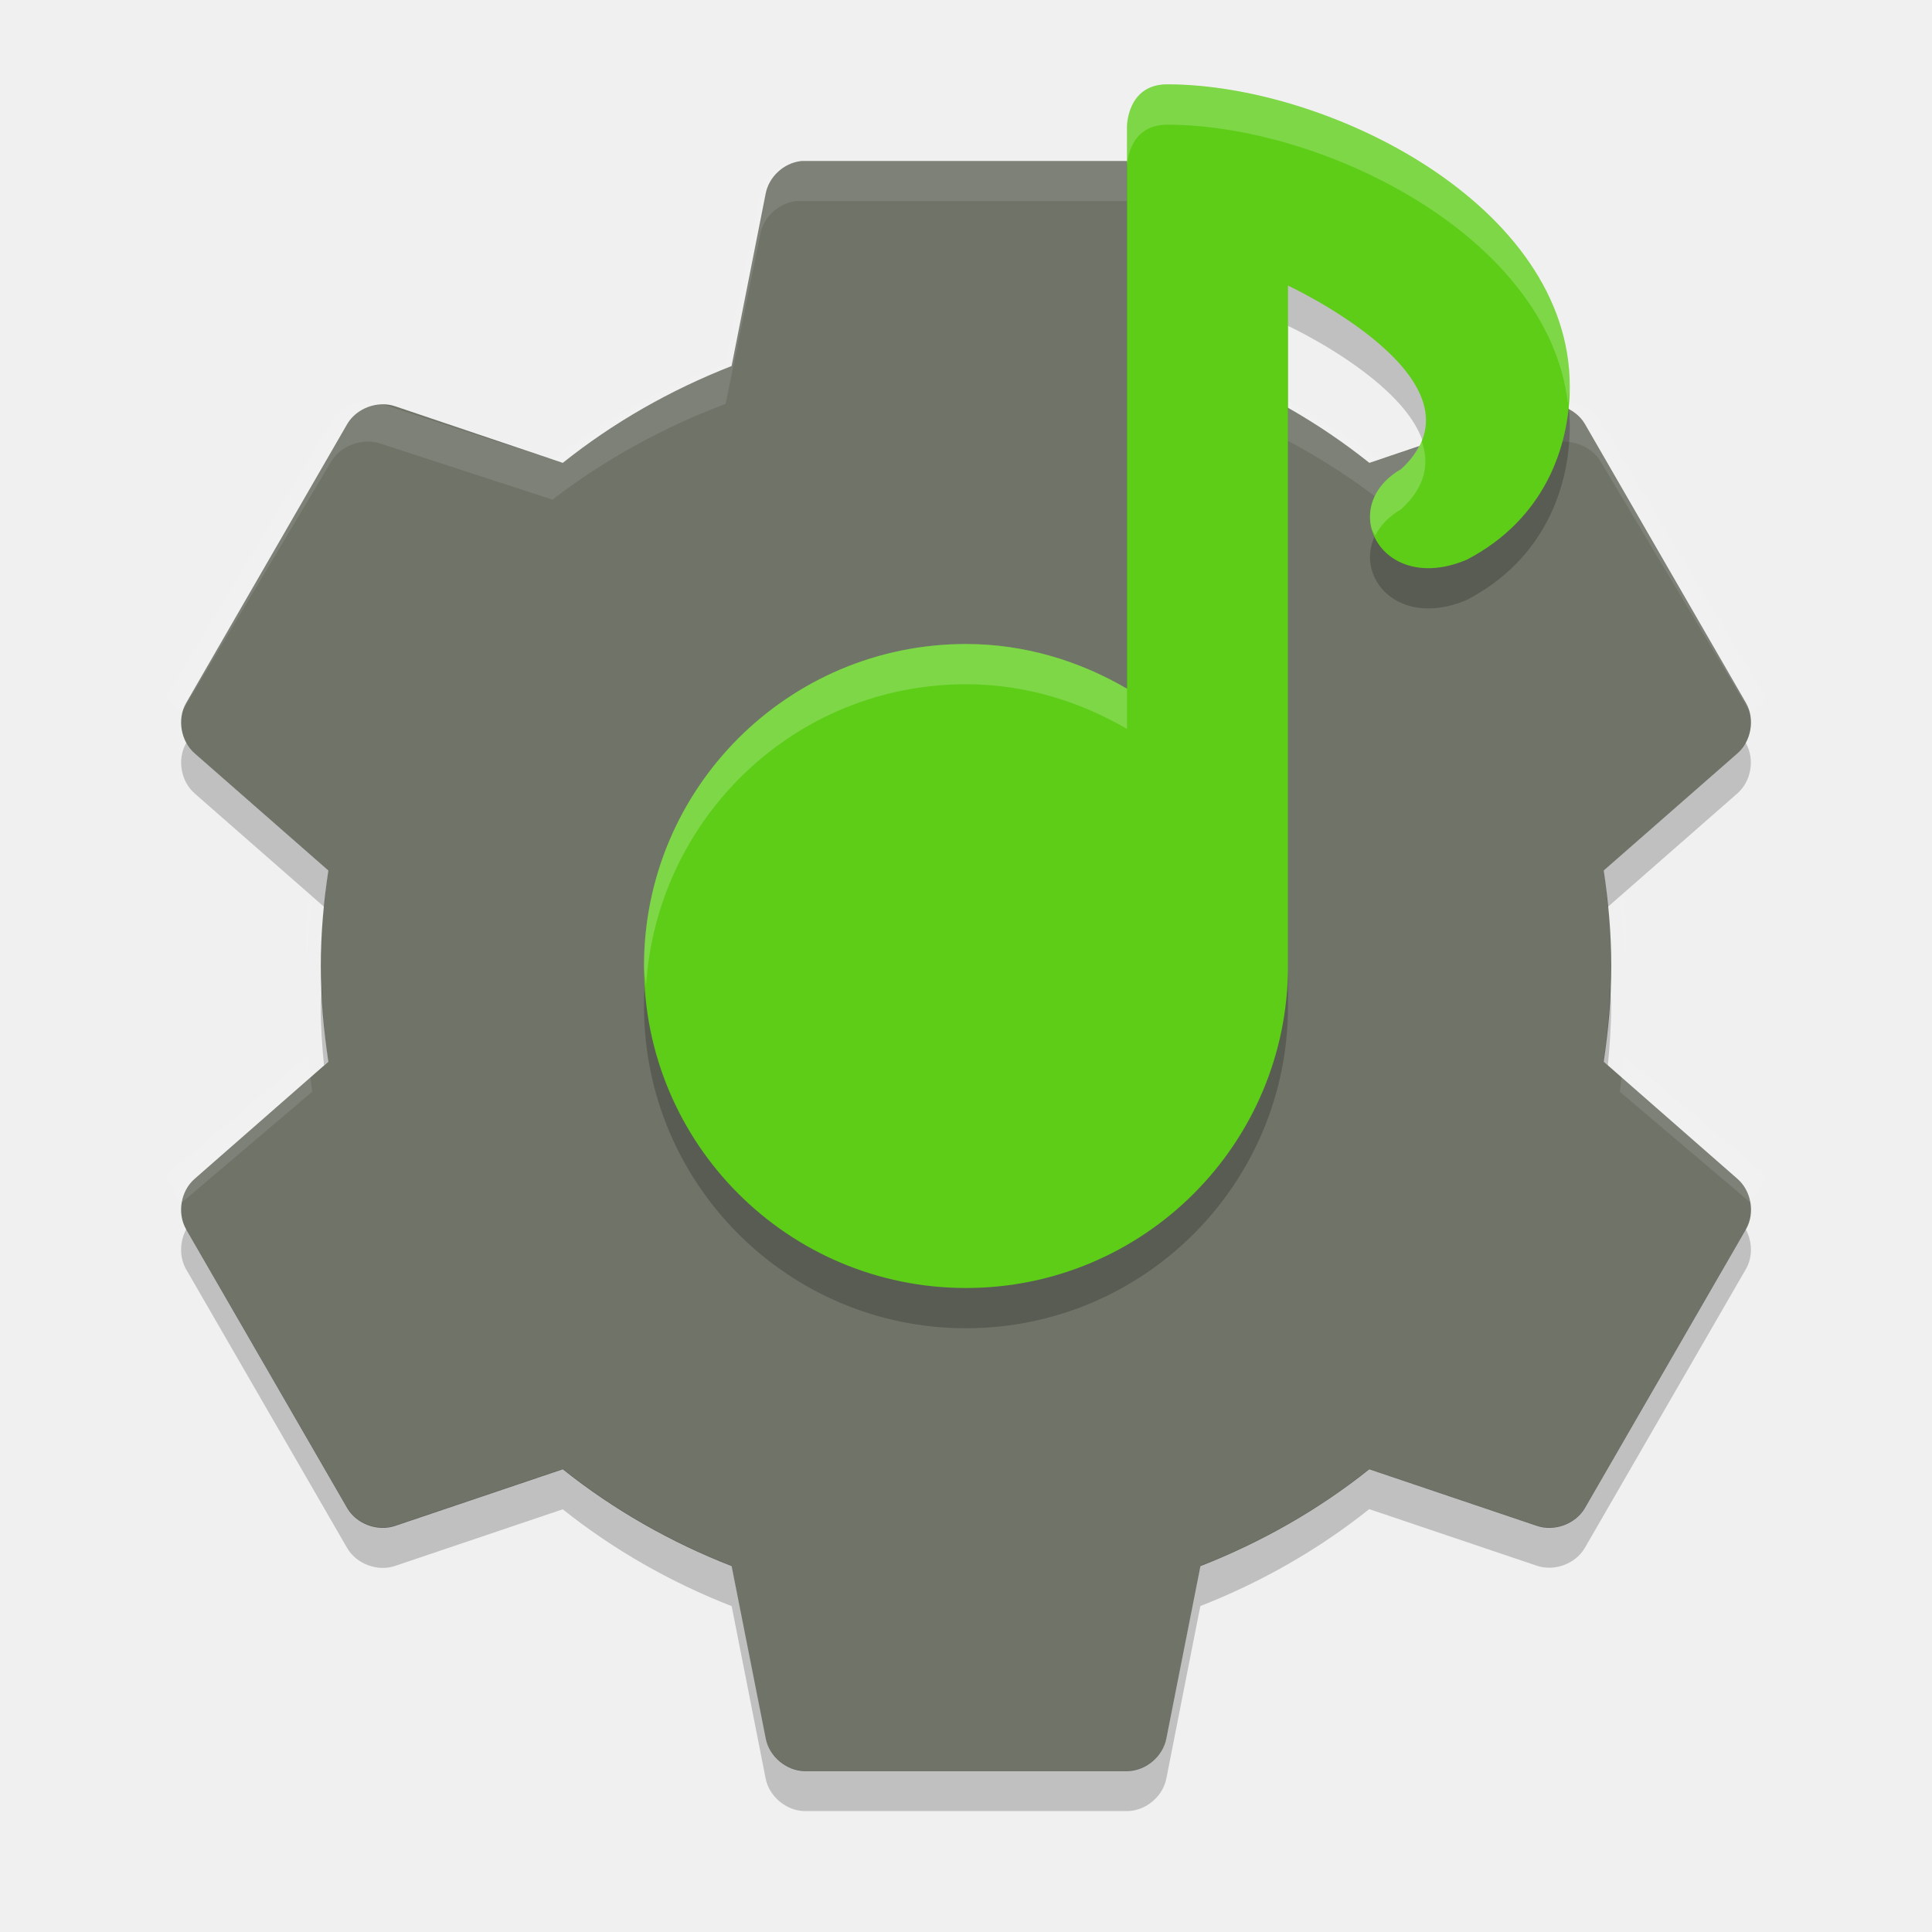
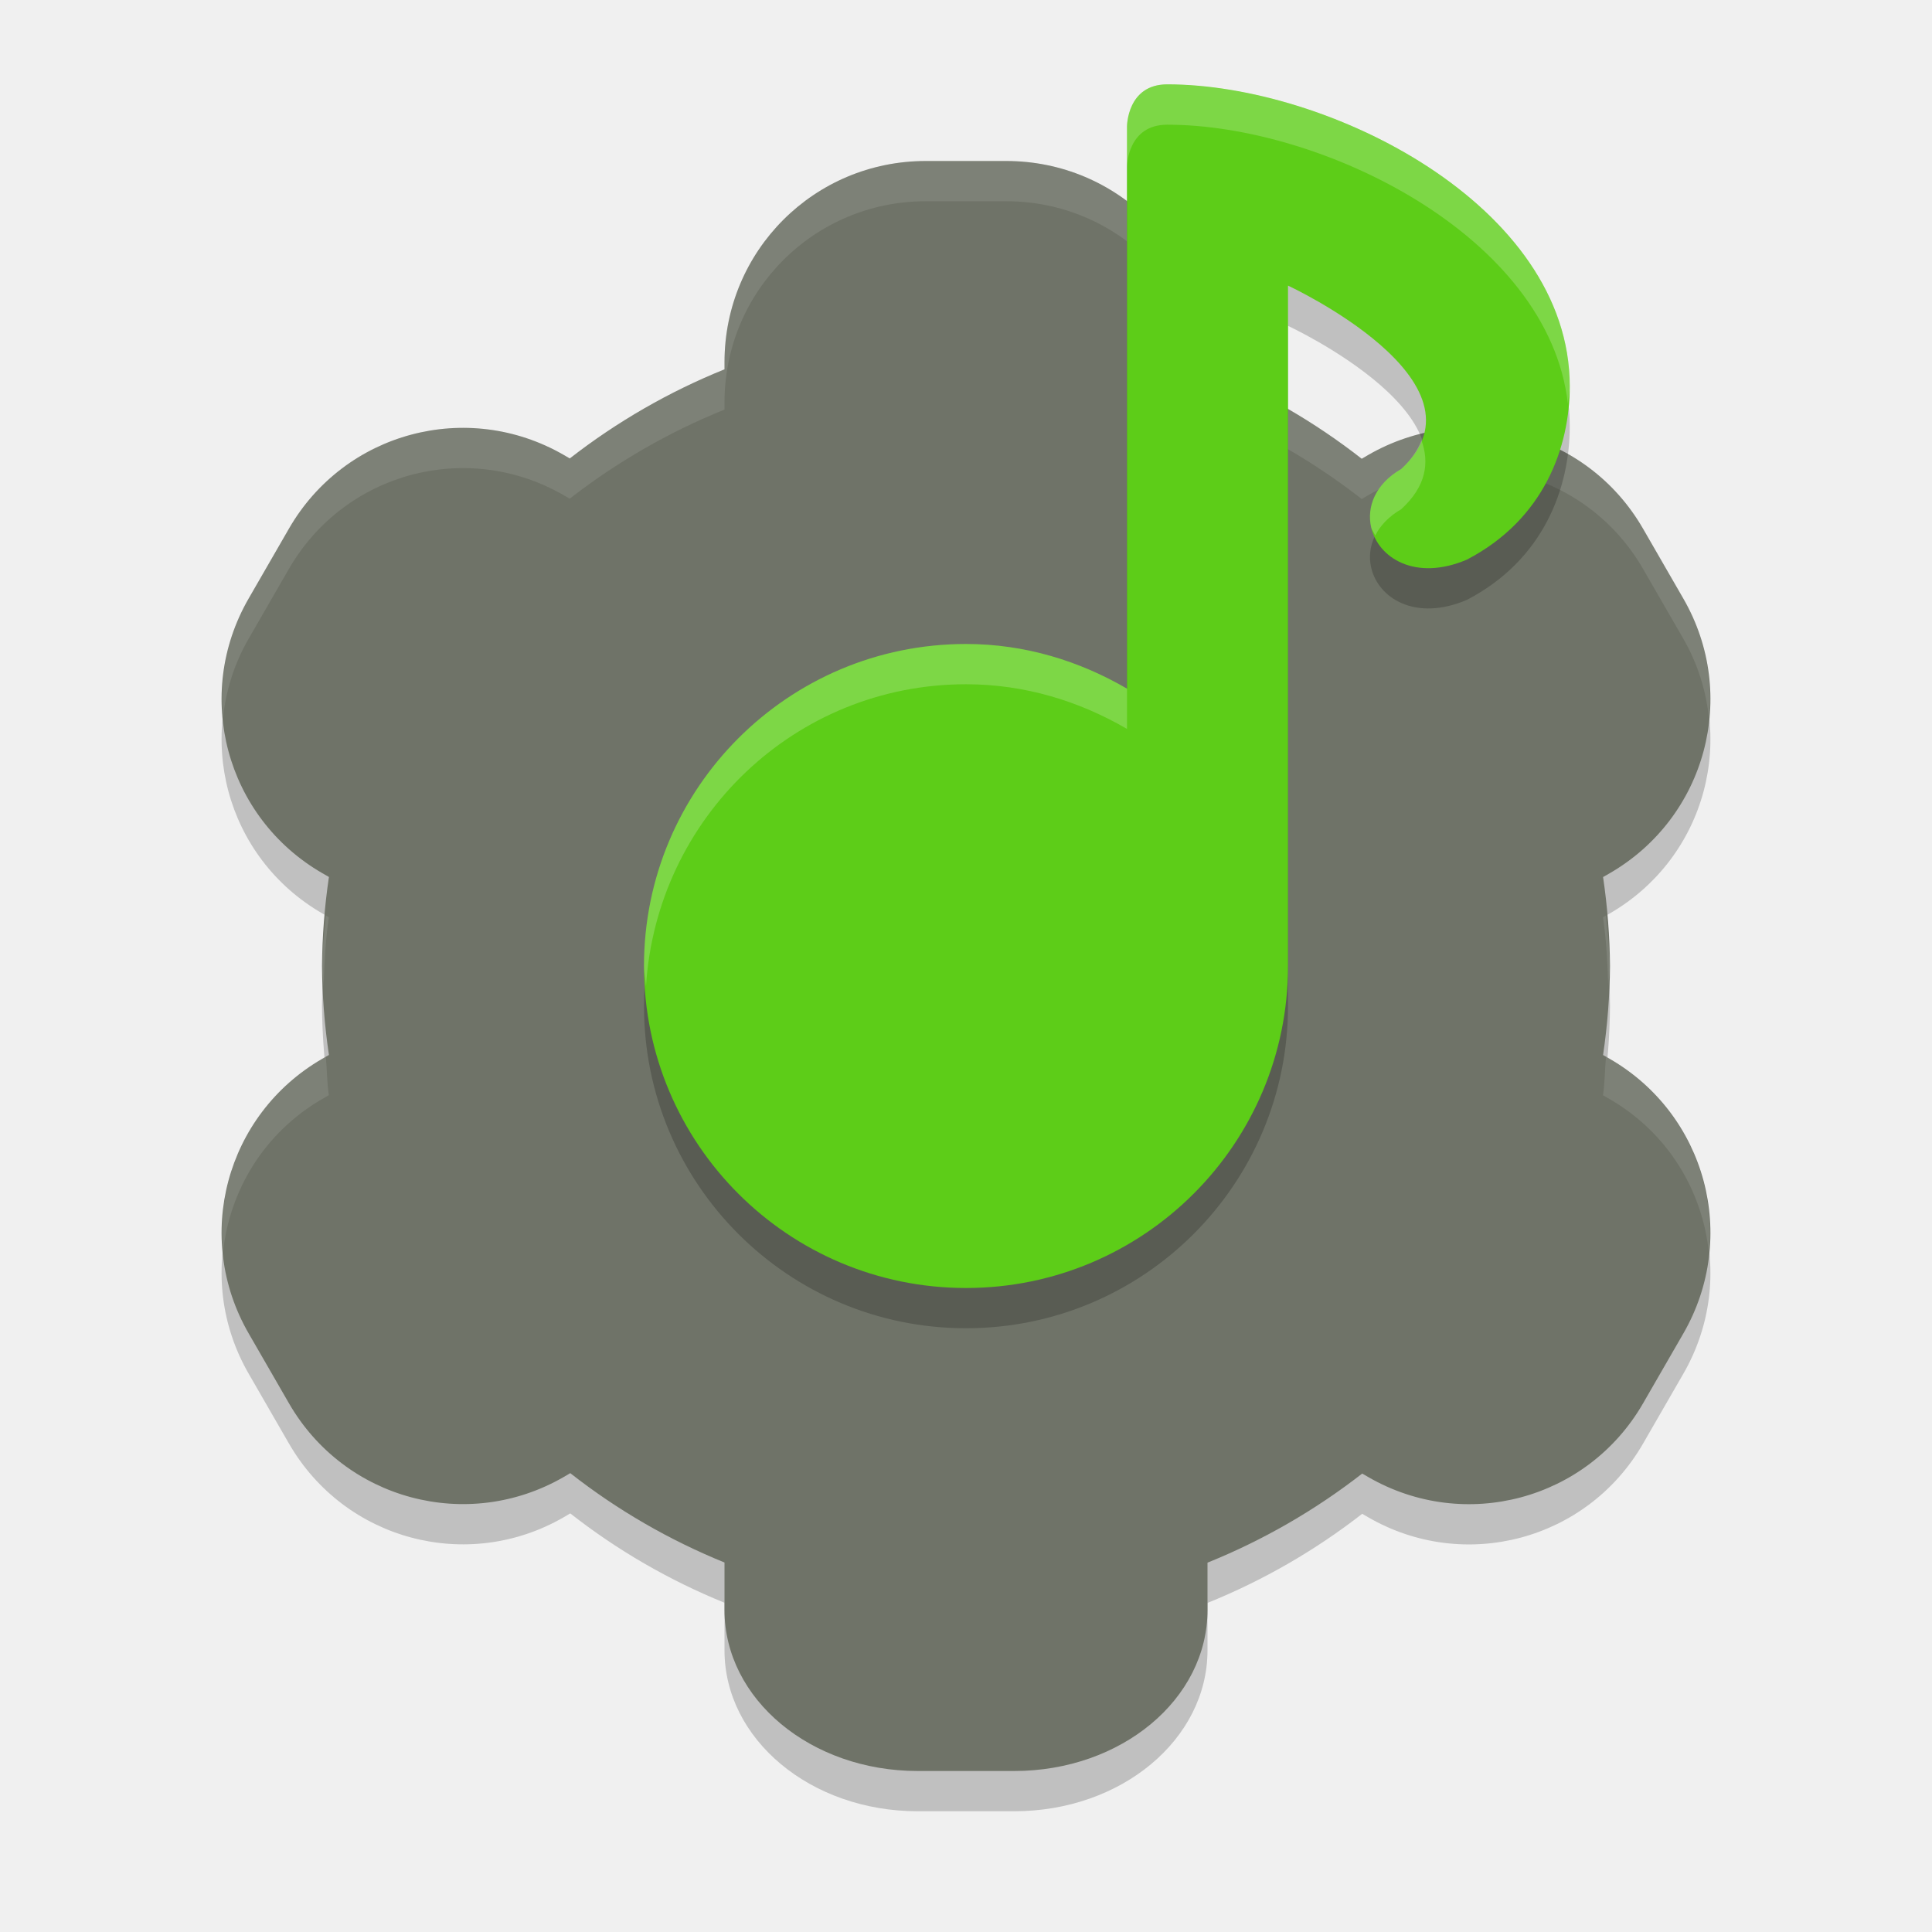
<svg xmlns="http://www.w3.org/2000/svg" width="24" height="24" version="1">
-   <path style="fill:#6f7368" d="M 9.95,2.001 C 9.737,2.024 9.55,2.197 9.511,2.407 L 9.088,4.547 C 8.33,4.843 7.617,5.25 6.991,5.75 L 4.909,5.047 C 4.693,4.973 4.431,5.069 4.314,5.266 L 2.311,8.735 C 2.198,8.934 2.246,9.21 2.42,9.36 l 1.659,1.453 c -0.058,0.39 -0.094,0.782 -0.094,1.188 0,0.406 0.036,0.798 0.094,1.188 l -1.659,1.453 c -0.174,0.149 -0.222,0.425 -0.11,0.625 l 2.004,3.469 c 0.116,0.197 0.379,0.293 0.595,0.219 l 2.082,-0.703 c 0.626,0.5 1.339,0.907 2.098,1.203 l 0.423,2.141 c 0.043,0.224 0.257,0.403 0.485,0.406 l 4.007,0 c 0.229,-0.003 0.442,-0.182 0.485,-0.406 l 0.423,-2.141 c 0.759,-0.296 1.472,-0.703 2.098,-1.203 l 2.082,0.703 c 0.216,0.074 0.479,-0.022 0.595,-0.219 l 2.004,-3.469 c 0.113,-0.2 0.064,-0.476 -0.11,-0.625 l -1.659,-1.453 c 0.058,-0.39 0.094,-0.782 0.094,-1.188 0,-0.406 -0.036,-0.798 -0.094,-1.188 l 1.659,-1.453 c 0.174,-0.149 0.222,-0.425 0.11,-0.625 l -2.003,-3.469 c -0.116,-0.197 -0.379,-0.293 -0.595,-0.219 l -2.082,0.703 c -0.626,-0.5 -1.339,-0.907 -2.098,-1.203 l -0.422,-2.141 c -0.043,-0.224 -0.257,-0.403 -0.485,-0.406 l -4.007,0 c -0.016,-5e-4 -0.031,-5e-4 -0.047,0 z" />
-   <path style="opacity:0.1;fill:#ffffff" d="M 9.898,2 C 9.68,2.023 9.488,2.195 9.448,2.402 L 9.014,4.52 C 8.236,4.813 7.505,5.215 6.864,5.71 L 4.729,5.014 C 4.507,4.941 4.238,5.036 4.119,5.231 l -2.055,3.432 c 0.028,0.049 0.068,0.087 0.112,0.124 l 0.08,0.062 1.862,-3.122 c 0.119,-0.195 0.388,-0.29 0.61,-0.216 l 2.135,0.696 c 0.642,-0.495 1.373,-0.897 2.151,-1.19 l 0.433,-2.118 c 0.04,-0.207 0.232,-0.379 0.449,-0.402 0.016,-4.947e-4 0.032,-4.947e-4 0.048,0 l 4.109,0 c 0.234,0.003 0.454,0.18 0.498,0.402 l 0.433,2.118 c 0.778,0.293 1.509,0.696 2.151,1.19 l 2.135,-0.696 c 0.222,-0.074 0.491,0.022 0.61,0.216 l 1.862,3.122 0.08,-0.062 c 0.045,-0.037 0.084,-0.074 0.112,-0.124 l -2.055,-3.432 c -0.119,-0.195 -0.388,-0.29 -0.61,-0.216 l -2.135,0.695 c -0.641,-0.494 -1.373,-0.897 -2.151,-1.19 l -0.433,-2.118 c -0.044,-0.222 -0.263,-0.399 -0.497,-0.402 l -4.109,0 c -0.016,-4.947e-4 -0.032,-4.947e-4 -0.048,0 z M 2.016,8.987 C 2.025,9.045 2.035,9.106 2.064,9.157 2.036,9.107 2.026,9.043 2.016,8.987 Z m 19.968,0 C 21.974,9.043 21.964,9.107 21.936,9.157 21.965,9.106 21.975,9.045 21.984,8.987 Z M 3.83,11.166 c -0.016,0.159 -0.023,0.319 -0.032,0.479 0.003,0.083 0.011,0.164 0.016,0.247 0.013,-0.228 0.03,-0.457 0.064,-0.68 l -0.048,-0.046 z m 16.34,0 -0.048,0.046 c 0.035,0.223 0.051,0.452 0.064,0.68 0.005,-0.083 0.013,-0.164 0.016,-0.247 -0.009,-0.16 -0.016,-0.321 -0.032,-0.479 z M 3.83,13.114 2.177,14.505 c -0.045,0.037 -0.084,0.074 -0.112,0.124 l 0.193,0.309 1.621,-1.376 c -0.023,-0.148 -0.033,-0.301 -0.048,-0.449 z m 16.34,0 c -0.015,0.148 -0.025,0.301 -0.048,0.448 l 1.621,1.376 0.193,-0.309 c -0.028,-0.049 -0.068,-0.087 -0.112,-0.124 l -1.654,-1.391 z M 2,14.922 c 0.002,0.027 0.01,0.051 0.016,0.077 C 2.009,14.973 2.002,14.949 2,14.922 Z m 20,0 c -0.003,0.028 -0.009,0.051 -0.016,0.077 0.006,-0.026 0.015,-0.051 0.016,-0.077 z" />
-   <path style="opacity:0.2" d="M 2.314,9.226 2.311,9.234 C 2.198,9.434 2.247,9.71 2.421,9.859 l 1.605,1.406 c 0.015,-0.152 0.031,-0.303 0.054,-0.454 L 2.421,9.359 C 2.377,9.322 2.342,9.277 2.314,9.226 Z m 19.371,0 c -0.027,0.05 -0.062,0.095 -0.106,0.133 l -1.659,1.453 c 0.023,0.15 0.039,0.302 0.054,0.453 l 1.605,-1.406 c 0.174,-0.149 0.223,-0.425 0.11,-0.625 l -0.004,-0.008 z m -17.69,3.023 c -0.003,0.084 -0.011,0.165 -0.011,0.25 0,0.249 0.017,0.493 0.041,0.734 l 0.054,-0.047 c -0.046,-0.308 -0.073,-0.621 -0.084,-0.938 z m 16.008,0 c -0.011,0.317 -0.038,0.629 -0.084,0.938 l 0.054,0.047 c 0.024,-0.241 0.041,-0.485 0.041,-0.734 0,-0.085 -0.008,-0.166 -0.011,-0.25 z m -17.69,3.023 c -0.08,0.149 -0.087,0.342 -0.003,0.492 l 2.004,3.469 c 0.116,0.197 0.378,0.293 0.595,0.219 l 2.082,-0.703 c 0.626,0.5 1.339,0.907 2.098,1.203 l 0.422,2.141 c 0.043,0.223 0.257,0.402 0.485,0.405 l 4.008,0 c 0.229,-0.003 0.443,-0.182 0.485,-0.406 l 0.422,-2.141 c 0.758,-0.296 1.472,-0.704 2.098,-1.204 l 2.082,0.703 c 0.216,0.074 0.479,-0.022 0.595,-0.219 l 2.004,-3.469 c 0.085,-0.15 0.078,-0.342 -0.004,-0.492 l -2,3.461 c -0.116,0.197 -0.378,0.293 -0.595,0.219 l -2.082,-0.703 c -0.626,0.5 -1.339,0.907 -2.098,1.203 l -0.422,2.141 c -0.043,0.225 -0.257,0.404 -0.485,0.406 l -4.008,0 c -0.227,-0.003 -0.441,-0.182 -0.484,-0.406 l -0.422,-2.141 c -0.758,-0.296 -1.472,-0.704 -2.098,-1.204 l -2.082,0.703 c -0.216,0.074 -0.479,-0.022 -0.595,-0.219 l -2,-3.461 z" />
+   <path style="opacity:0.2" d="M 11.5,2.5 C 10.115,2.5 9,3.615 9,5 V 5.088 C 8.311,5.366 7.664,5.739 7.078,6.195 L 7.004,6.152 C 5.804,5.46 4.282,5.867 3.59,7.066 l -0.5,0.867 c -0.693,1.199 -0.285,2.722 0.914,3.414 l 0.082,0.047 C 4.032,11.761 4.003,12.13 4,12.5 c 0.003,0.37 0.032,0.739 0.086,1.105 l -0.082,0.047 c -1.199,0.693 -1.607,2.215 -0.914,3.414 l 0.5,0.867 c 0.692,1.199 2.215,1.607 3.414,0.914 l 0.08,-0.047 C 7.668,19.258 8.313,19.631 9,19.91 V 20.5 c 0,1.108 1.071,2 2.4,2 h 1.199 C 13.929,22.5 15,21.608 15,20.5 v -0.588 c 0.689,-0.278 1.336,-0.651 1.922,-1.107 l 0.074,0.043 c 1.199,0.693 2.722,0.285 3.414,-0.914 l 0.5,-0.867 c 0.693,-1.199 0.285,-2.722 -0.914,-3.414 l -0.082,-0.047 C 19.968,13.239 19.997,12.87 20,12.5 19.997,12.13 19.968,11.761 19.914,11.395 l 0.082,-0.047 c 1.199,-0.693 1.607,-2.215 0.914,-3.414 l -0.5,-0.867 C 19.718,5.867 18.196,5.46 16.996,6.152 l -0.08,0.047 C 16.332,5.742 15.687,5.369 15,5.09 V 5 C 15,3.615 13.885,2.5 12.5,2.5 Z" />
+   <path style="fill:#6f7368" d="M 11.5,2 C 10.115,2 9,3.115 9,4.5 V 4.588 C 8.311,4.866 7.664,5.239 7.078,5.695 L 7.004,5.652 C 5.804,4.96 4.282,5.367 3.59,6.566 l -0.5,0.867 c -0.693,1.199 -0.285,2.722 0.914,3.414 l 0.082,0.047 C 4.032,11.261 4.003,11.63 4,12 c 0.003,0.37 0.032,0.739 0.086,1.105 l -0.082,0.047 c -1.199,0.693 -1.607,2.215 -0.914,3.414 l 0.5,0.867 c 0.692,1.199 2.215,1.607 3.414,0.914 l 0.08,-0.047 C 7.668,18.758 8.313,19.131 9,19.41 V 20 c 0,1.108 1.071,2 2.4,2 h 1.199 C 13.929,22 15,21.108 15,20 v -0.588 c 0.689,-0.278 1.336,-0.651 1.922,-1.107 l 0.074,0.043 c 1.199,0.693 2.722,0.285 3.414,-0.914 l 0.5,-0.867 c 0.693,-1.199 0.285,-2.722 -0.914,-3.414 l -0.082,-0.047 C 19.968,12.739 19.997,12.37 20,12 c -0.003,-0.37 -0.032,-0.739 -0.086,-1.105 l 0.082,-0.047 c 1.199,-0.693 1.607,-2.215 0.914,-3.414 l -0.5,-0.867 C 19.718,5.367 18.196,4.96 16.996,5.652 l -0.08,0.047 C 16.332,5.242 15.687,4.869 15,4.59 V 4.5 C 15,3.115 13.885,2 12.5,2 Z" />
+   <path style="opacity:0.1;fill:#ffffff" d="m 11.5,2 c -1.385,0 -2.5,1.115 -2.5,2.5 v 0.088 C 8.311,4.866 7.664,5.239 7.078,5.695 L 7.003,5.652 C 5.804,4.96 4.282,5.367 3.589,6.566 l -0.5,0.867 C 2.816,7.906 2.719,8.427 2.769,8.93 2.804,8.589 2.906,8.25 3.089,7.934 l 0.5,-0.867 C 4.282,5.867 5.804,5.46 7.003,6.152 l 0.074,0.043 C 7.664,5.739 8.311,5.366 9,5.088 v -0.088 c 0,-1.385 1.115,-2.5 2.5,-2.5 h 1 c 1.385,0 2.5,1.115 2.5,2.5 v 0.09 c 0.687,0.279 1.332,0.653 1.916,1.109 l 0.08,-0.047 c 1.199,-0.693 2.722,-0.285 3.414,0.914 l 0.5,0.867 c 0.183,0.317 0.285,0.655 0.32,0.996 0.05,-0.502 -0.047,-1.023 -0.32,-1.496 l -0.5,-0.867 C 19.717,5.367 18.195,4.96 16.996,5.652 l -0.08,0.047 C 16.331,5.242 15.687,4.869 15,4.59 v -0.09 c 0,-1.385 -1.115,-2.5 -2.5,-2.5 z M 4.048,11.373 c -0.018,0.209 -0.047,0.417 -0.049,0.627 6.875e-4,0.084 0.016,0.166 0.02,0.25 0.011,-0.286 0.024,-0.572 0.066,-0.855 z m 15.902,0 -0.037,0.021 c 0.042,0.283 0.055,0.569 0.066,0.855 0.003,-0.084 0.019,-0.166 0.02,-0.25 -0.002,-0.21 -0.031,-0.418 -0.049,-0.627 z m -15.902,1.754 -0.045,0.025 c -0.883,0.51 -1.332,1.469 -1.234,2.418 0.077,-0.772 0.508,-1.498 1.234,-1.918 l 0.082,-0.047 C 4.062,13.447 4.062,13.286 4.048,13.127 Z m 15.902,0 c -0.014,0.159 -0.014,0.32 -0.037,0.479 l 0.082,0.047 c 0.727,0.42 1.158,1.146 1.234,1.918 0.098,-0.949 -0.352,-1.908 -1.234,-2.418 z" />
  <path style="opacity:0.2" d="m 14.5,1.548 c -0.5,0 -0.5,0.523 -0.5,0.523 V 9.055 C 13.41,8.711 12.732,8.5 12,8.5 c -2.209,0 -4,1.791 -4,4 0,2.209 1.791,4 4,4 2.209,0 4,-1.791 4,-4 V 4.048 c 0,0 2.585,1.198 1.406,2.279 -0.324,0.186 -0.43,0.473 -0.373,0.723 0.086,0.38 0.548,0.675 1.189,0.402 C 19.186,6.95 19.5,6.048 19.5,5.298 c 0,-2.25 -3,-3.75 -5,-3.75 z" />
  <path style="fill:#5dcd18" d="m 14.5,1.048 c -0.5,0 -0.5,0.523 -0.5,0.523 V 8.555 C 13.41,8.211 12.732,8 12,8 9.791,8 8,9.791 8,12 c 0,2.209 1.791,4 4,4 2.209,0 4,-1.791 4,-4 V 3.548 c 0,0 2.585,1.198 1.406,2.279 -0.324,0.186 -0.43,0.473 -0.373,0.723 0.086,0.38 0.548,0.675 1.189,0.402 C 19.186,6.45 19.5,5.548 19.5,4.798 c 0,-2.25 -3,-3.75 -5,-3.75 z" />
  <path style="fill:#ffffff;opacity:0.2" d="M 14.5 1.049 C 14 1.049 14 1.572 14 1.572 L 14 2.072 C 14 2.072 14 1.549 14.5 1.549 C 16.415 1.549 19.238 2.924 19.477 5.016 C 19.482 4.944 19.5 4.869 19.5 4.799 C 19.5 2.549 16.5 1.049 14.5 1.049 z M 17.658 5.469 C 17.611 5.588 17.535 5.708 17.406 5.826 C 17.082 6.012 16.976 6.301 17.033 6.551 C 17.042 6.588 17.069 6.617 17.084 6.652 C 17.145 6.531 17.25 6.416 17.406 6.326 C 17.719 6.039 17.757 5.747 17.658 5.469 z M 12 8 C 9.791 8 8 9.791 8 12 C 8 12.086 8.02 12.166 8.025 12.25 C 8.157 10.16 9.876 8.5 12 8.5 C 12.732 8.5 13.41 8.711 14 9.055 L 14 8.555 C 13.41 8.211 12.732 8 12 8 z" />
</svg>
